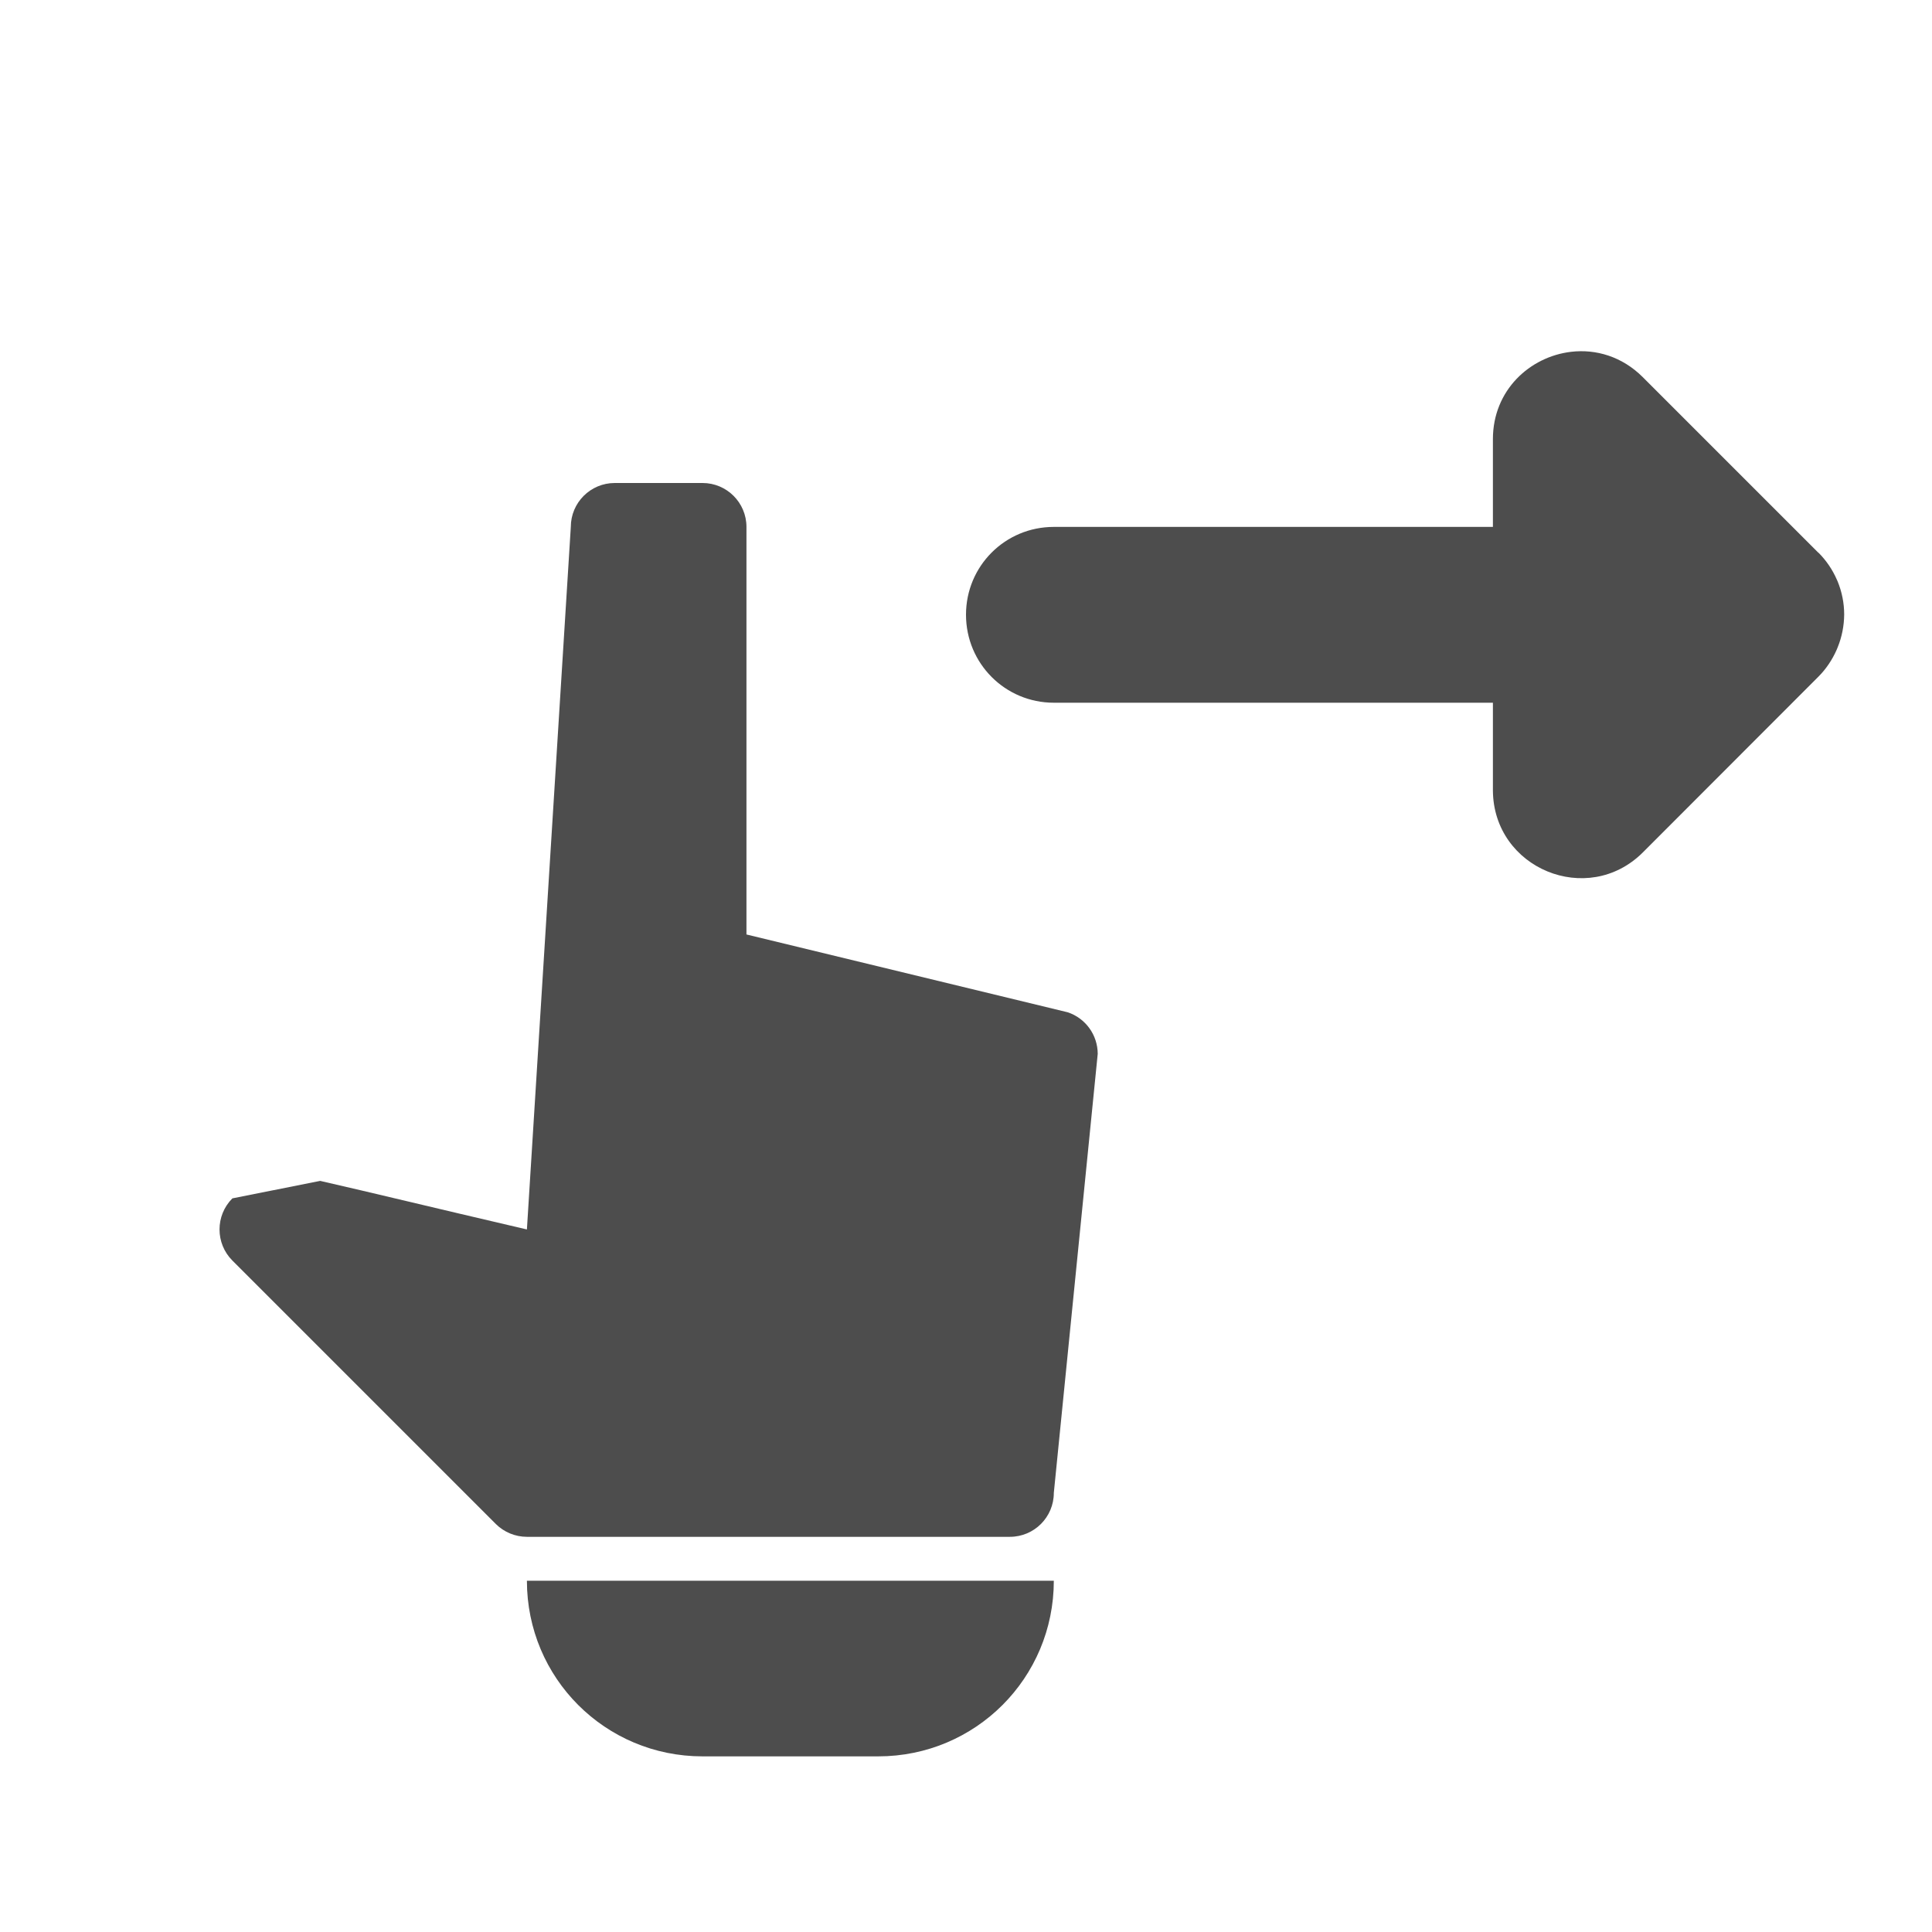
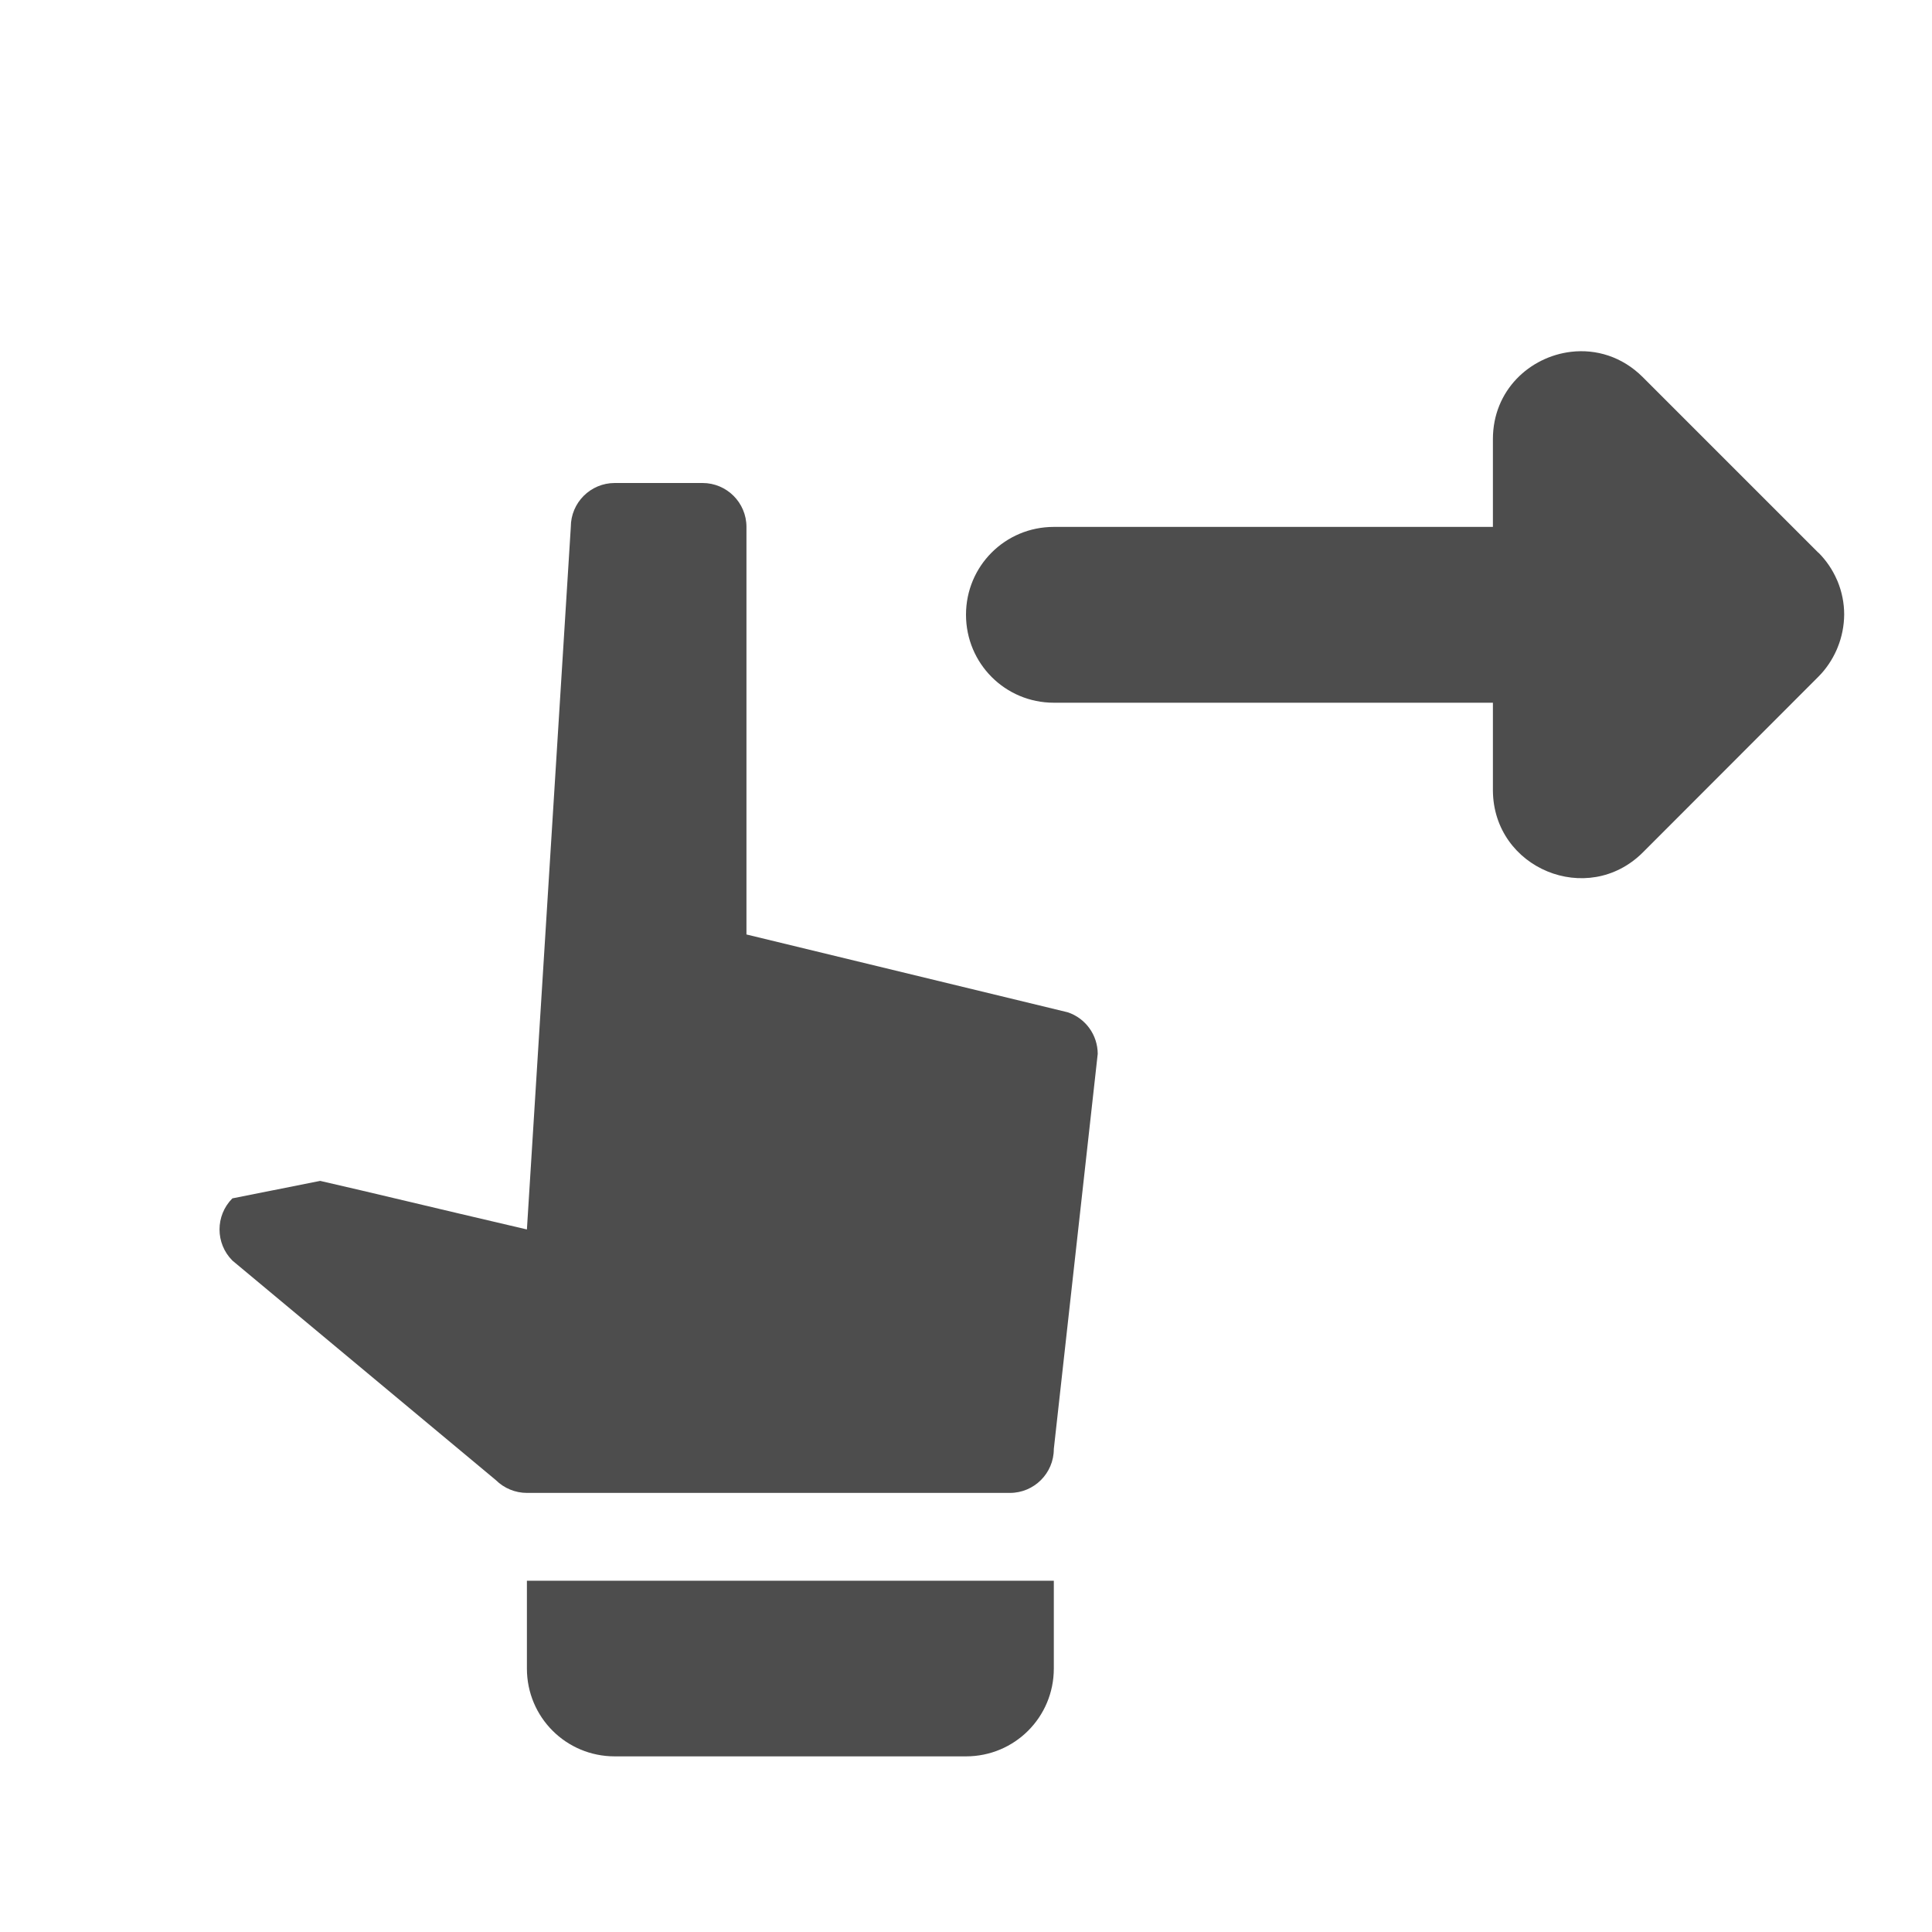
<svg xmlns="http://www.w3.org/2000/svg" width="22" height="22" viewBox="0 0 22 22" id="svg2" version="1.1">
  <defs id="defs3051">
    <style type="text/css" id="current-color-scheme">
    .ColorScheme-Text {
    color:#4d4d4d;
    }
    </style>
  </defs>
  <g id="layer1" transform="translate(0,-1030.362)">
-     <path style="fill:currentColor;fill-opacity:1;stroke:none" class="ColorScheme-Text" d="M 17.891 4.006 C 17.421 4.061 17 4.443 17 5 L 17 6 L 16 6 L 15 6 L 14 6 L 12 6 C 11.446 6 11 6.445 11 7 C 11 7.555 11.446 8.002 12 8.002 L 14 8.002 L 15 8.002 L 16 8.002 L 17 8.002 L 17 9.002 C 17.006 9.891 18.079 10.333 18.707 9.707 L 20.707 7.705 C 20.794 7.618 20.864 7.513 20.914 7.4 C 20.919 7.39 20.922 7.381 20.926 7.371 C 20.974 7.253 20.999 7.125 21 6.998 C 21 6.867 20.974 6.738 20.924 6.617 C 20.922 6.617 20.92 6.604 20.918 6.604 C 20.868 6.488 20.797 6.384 20.709 6.295 L 20.707 6.295 L 18.707 4.295 C 18.471 4.059 18.172 3.973 17.891 4.006 z M 7 5.5 C 6.724 5.5 6.5 5.724 6.5 6 L 6 14 C 4.854 13.733 4.277 13.591 3.646 13.447 L 2.646 13.646 C 2.451 13.842 2.451 14.158 2.646 14.354 L 5.646 17.354 C 5.74 17.447 5.867 17.5 6 17.5 L 11.5 17.5 C 11.776 17.5 12 17.276 12 17 L 12.5 12 C 12.499 11.785 12.362 11.595 12.158 11.527 L 8.5 10.641 L 8.5 6 C 8.5 5.724 8.276 5.5 8 5.5 L 7 5.5 z M 6 18 C 6 19.108 6.892 20 8 20 L 10 20 C 11.108 20 12 19.108 12 18 L 6 18 z " transform="translate(0,1030.362)" id="path833" />
+     <path style="fill:currentColor;fill-opacity:1;stroke:none" class="ColorScheme-Text" d="M 17.891 4.006 C 17.421 4.061 17 4.443 17 5 L 17 6 L 16 6 L 15 6 L 14 6 L 12 6 C 11.446 6 11 6.445 11 7 C 11 7.555 11.446 8.002 12 8.002 L 14 8.002 L 15 8.002 L 16 8.002 L 17 8.002 L 17 9.002 C 17.006 9.891 18.079 10.333 18.707 9.707 L 20.707 7.705 C 20.794 7.618 20.864 7.513 20.914 7.4 C 20.919 7.39 20.922 7.381 20.926 7.371 C 20.974 7.253 20.999 7.125 21 6.998 C 21 6.867 20.974 6.738 20.924 6.617 C 20.922 6.617 20.92 6.604 20.918 6.604 C 20.868 6.488 20.797 6.384 20.709 6.295 L 20.707 6.295 L 18.707 4.295 C 18.471 4.059 18.172 3.973 17.891 4.006 z M 7 5.5 C 6.724 5.5 6.5 5.724 6.5 6 L 6 14 C 4.854 13.733 4.277 13.591 3.646 13.447 L 2.646 13.646 C 2.451 13.842 2.451 14.158 2.646 14.354 L 5.646 16.854 C 5.74 16.947 5.867 17 6 17 L 11.5 17 C 11.776 17 12 16.776 12 16.5 L 12.5 12 C 12.499 11.785 12.362 11.595 12.158 11.527 L 8.5 10.641 L 8.5 6 C 8.5 5.724 8.276 5.5 8 5.5 L 7 5.5 z M 6 18 L 6 19 C 6 19.554 6.446 20 7 20 L 11 20 C 11.554 20 12 19.554 12 19 L 12 18 L 6 18 z " transform="translate(0,1030.362)" id="path833" />
  </g>
</svg>
